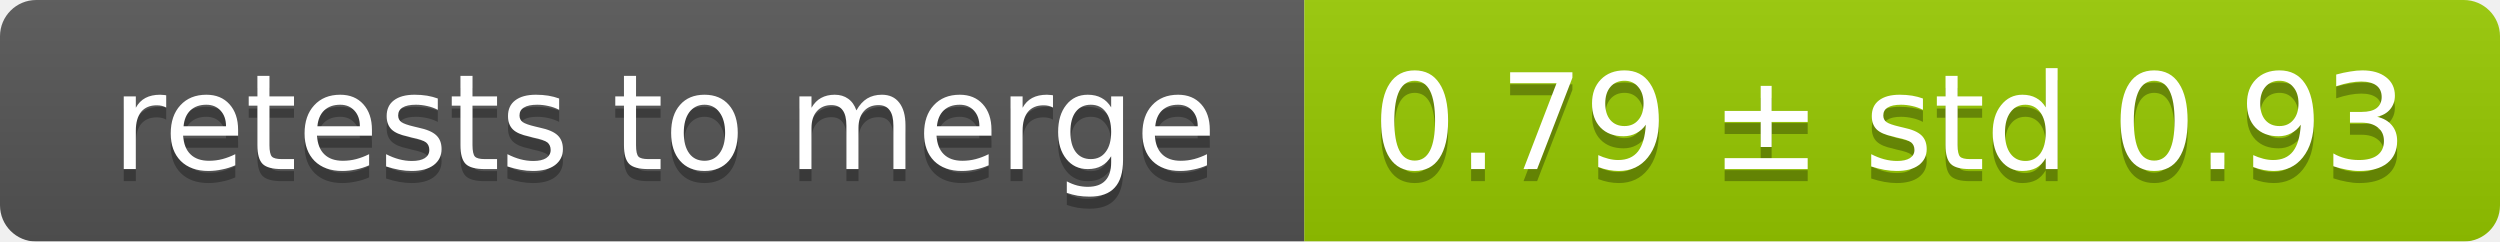
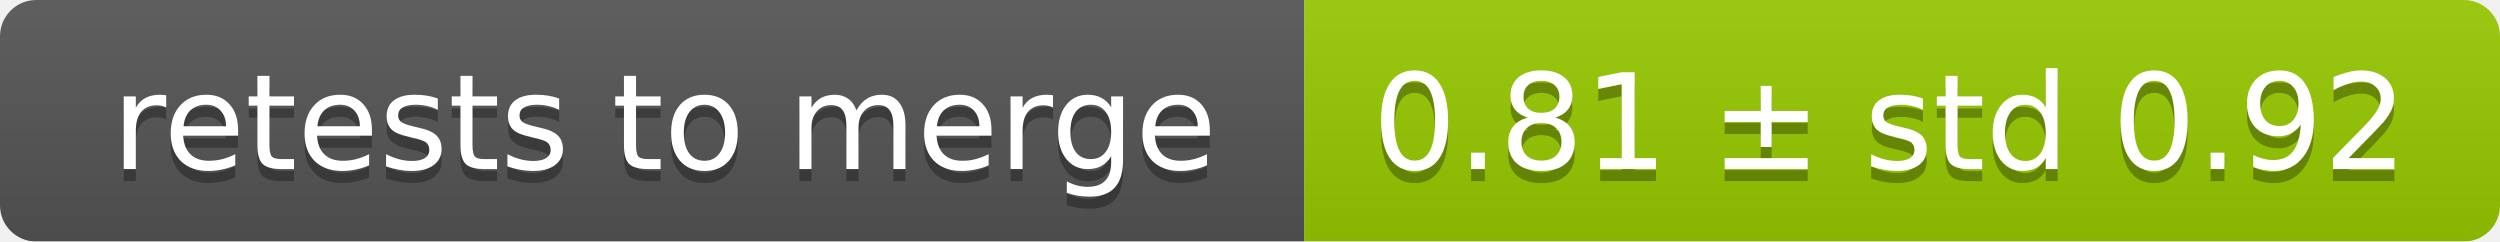
<svg xmlns="http://www.w3.org/2000/svg" width="207" height="20">
  <linearGradient id="smooth" x2="0" y2="100%">
    <stop offset="0" stop-color="#bbb" stop-opacity=".1" />
    <stop offset="1" stop-opacity=".1" />
  </linearGradient>
  <mask id="round">
    <rect width="207" height="20" rx="3" fill="#fff" />
  </mask>
  <g mask="url(#round)">
    <rect width="108" height="20" fill="#555" />
    <rect x="108" width="99" height="20" fill="#97ca00" />
    <rect width="207" height="20" fill="url(#smooth)" />
  </g>
  <g fill="#fff" text-anchor="middle" font-family="DejaVu Sans,Verdana,Geneva,sans-serif" font-size="11">
    <text x="55" y="15" fill="#010101" fill-opacity=".3">retests to merge</text>
    <text x="55" y="14">retests to merge</text>
-     <text x="156.5" y="15" fill="#010101" fill-opacity=".3">0.79 ± std 0.93</text>
-     <text x="156.5" y="14">0.79 ± std 0.93</text>
+     <text x="156.5" y="15" fill="#010101" fill-opacity=".3">0.81 ± std 0.92</text>
+     <text x="156.5" y="14">0.81 ± std 0.92</text>
  </g>
</svg>
